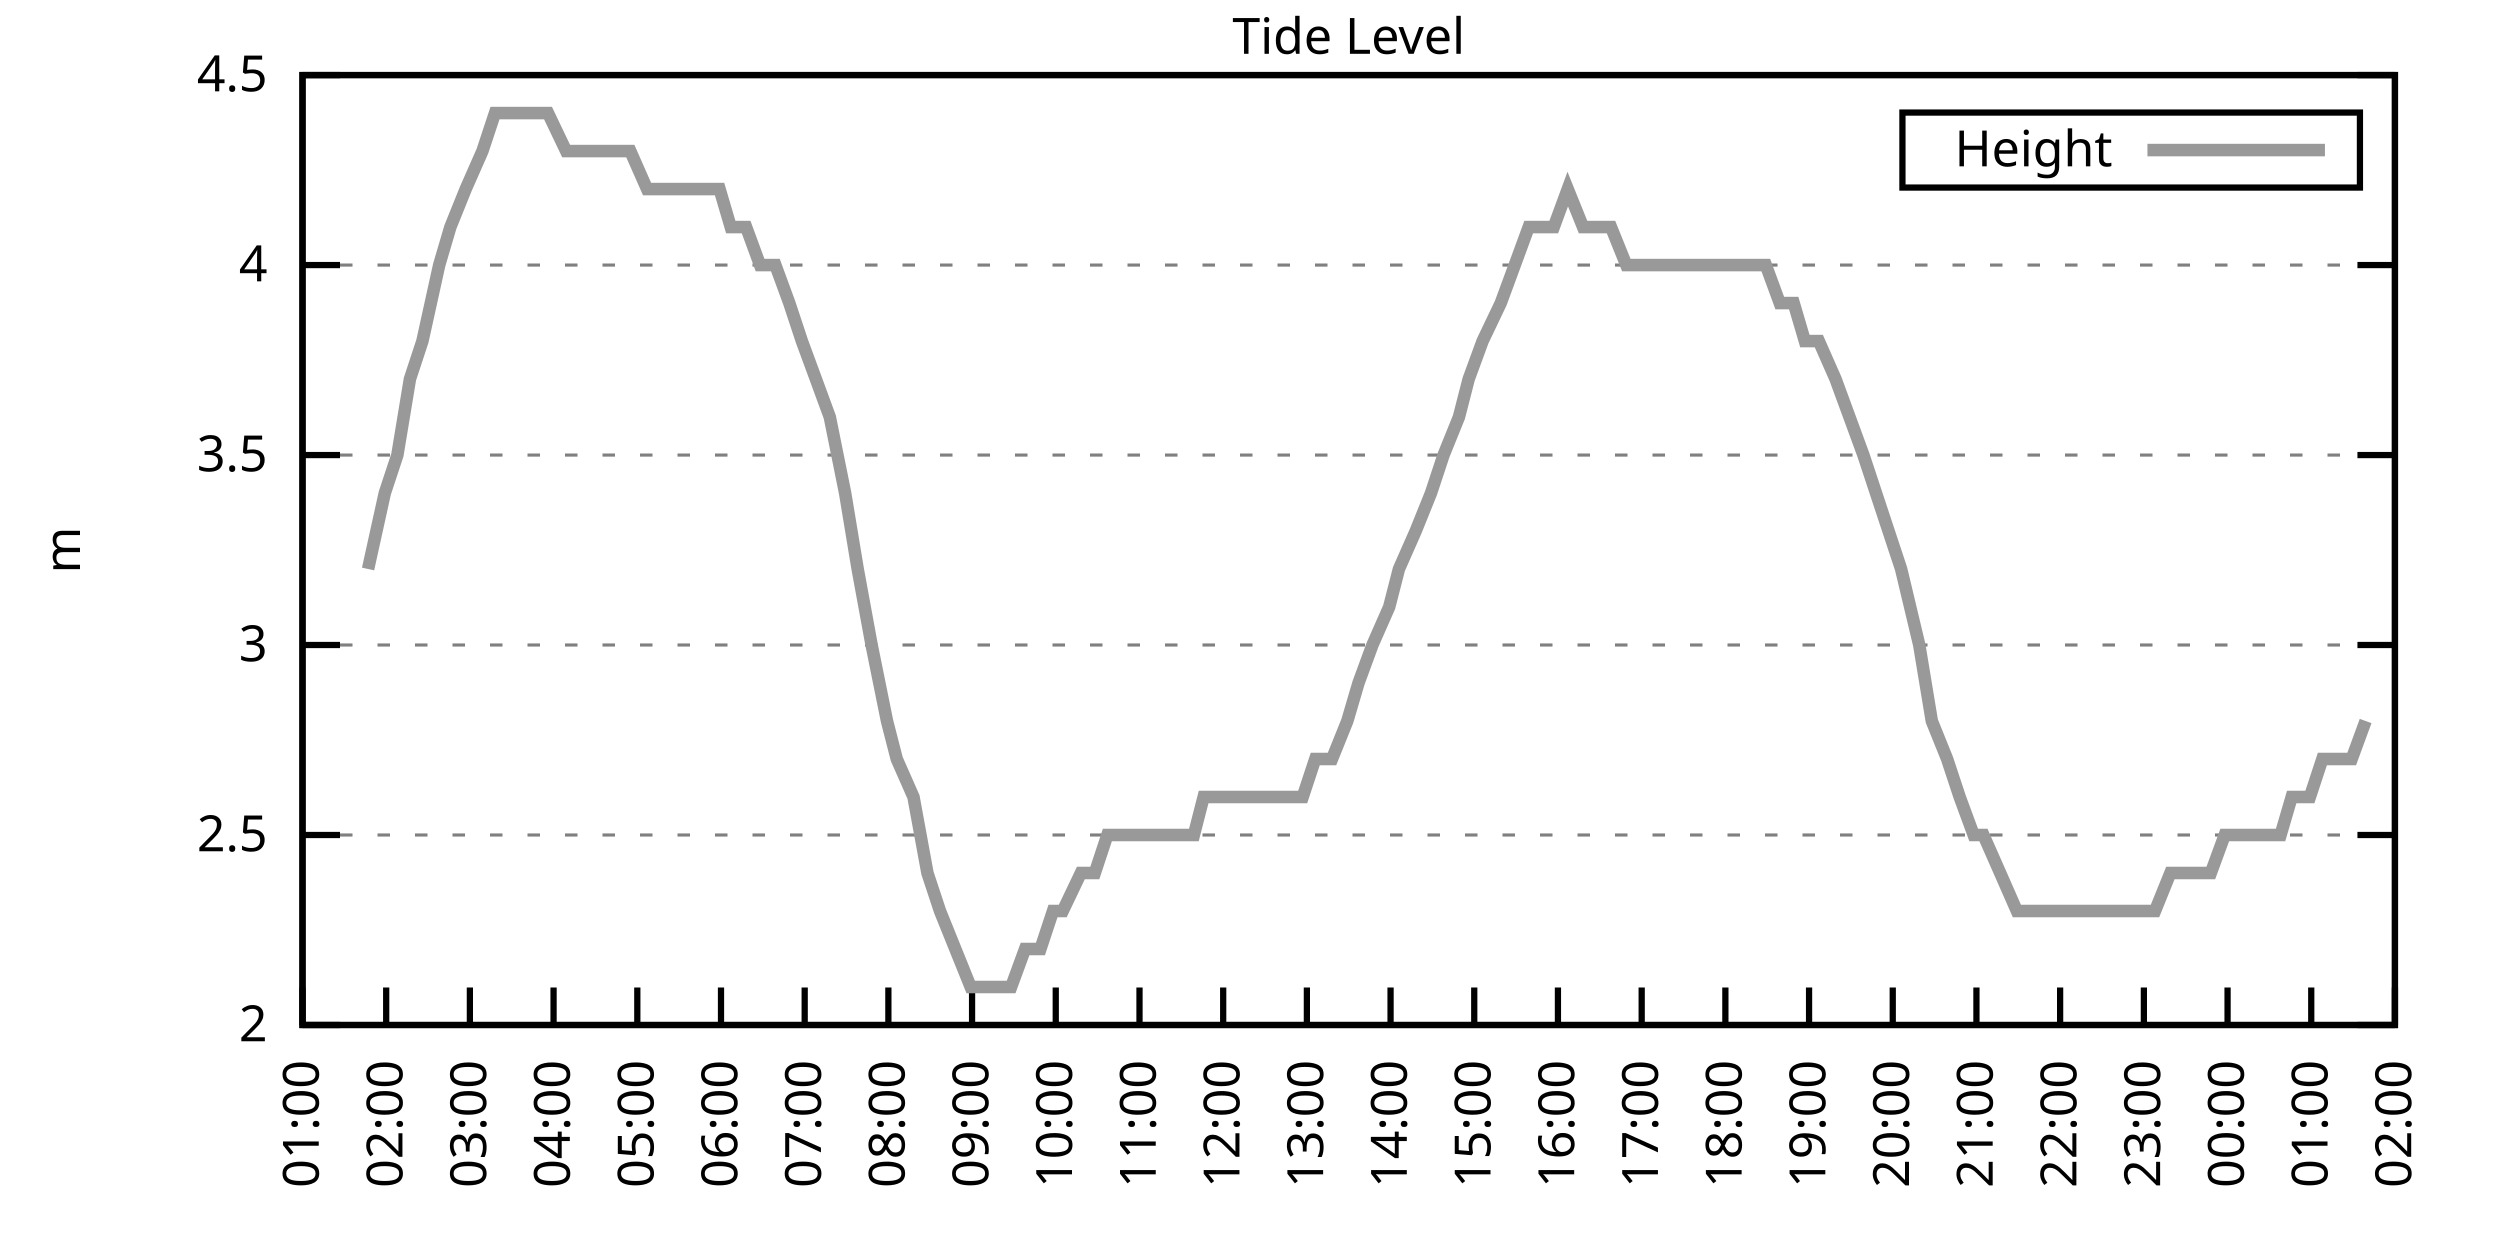
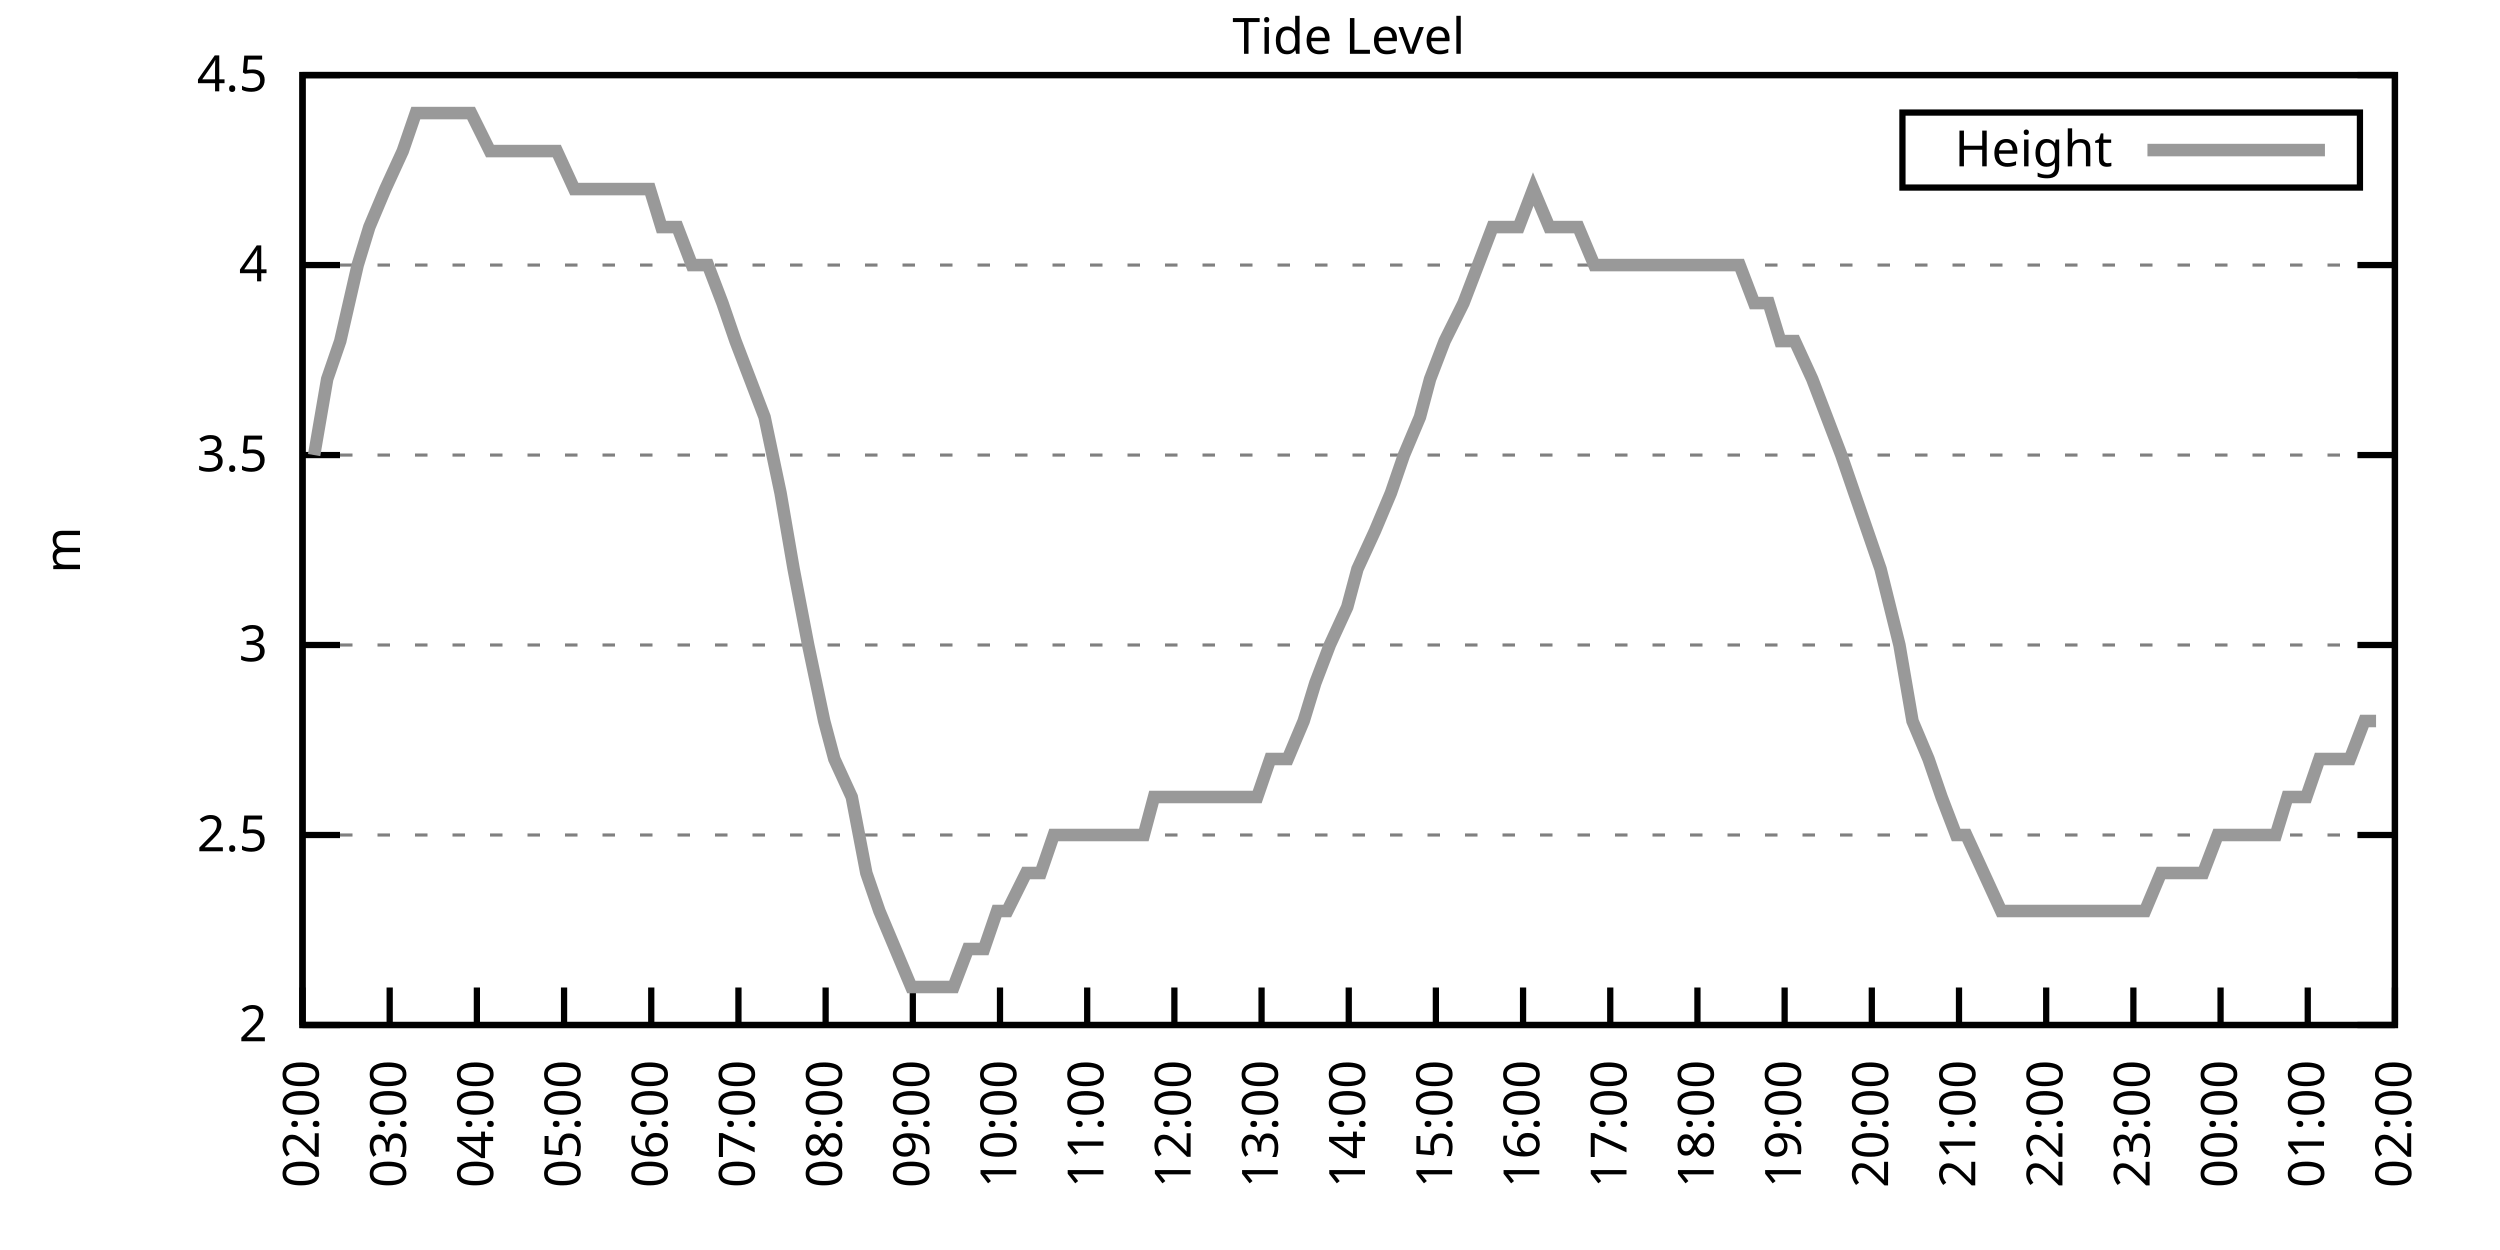
<svg xmlns="http://www.w3.org/2000/svg" xmlns:xlink="http://www.w3.org/1999/xlink" width="400" height="200" viewBox="0 0 400 200">
  <g id="gnuplot_canvas">
    <rect x="0" y="0" width="400" height="200" fill="none" />
    <defs>
      <circle id="gpDot" r="0.5" stroke-width="0.5" stroke="currentColor" />
      <path id="gpPt0" stroke-width="0.333" stroke="currentColor" d="M-1,0 h2 M0,-1 v2" />
      <path id="gpPt1" stroke-width="0.333" stroke="currentColor" d="M-1,-1 L1,1 M1,-1 L-1,1" />
      <path id="gpPt2" stroke-width="0.333" stroke="currentColor" d="M-1,0 L1,0 M0,-1 L0,1 M-1,-1 L1,1 M-1,1 L1,-1" />
      <rect id="gpPt3" stroke-width="0.333" stroke="currentColor" x="-1" y="-1" width="2" height="2" />
      <rect id="gpPt4" stroke-width="0.333" stroke="currentColor" fill="currentColor" x="-1" y="-1" width="2" height="2" />
      <circle id="gpPt5" stroke-width="0.333" stroke="currentColor" cx="0" cy="0" r="1" />
      <use xlink:href="#gpPt5" id="gpPt6" fill="currentColor" stroke="none" />
      <path id="gpPt7" stroke-width="0.333" stroke="currentColor" d="M0,-1.33 L-1.33,0.67 L1.33,0.67 z" />
      <use xlink:href="#gpPt7" id="gpPt8" fill="currentColor" stroke="none" />
      <use xlink:href="#gpPt7" id="gpPt9" stroke="currentColor" transform="rotate(180)" />
      <use xlink:href="#gpPt9" id="gpPt10" fill="currentColor" stroke="none" />
      <use xlink:href="#gpPt3" id="gpPt11" stroke="currentColor" transform="rotate(45)" />
      <use xlink:href="#gpPt11" id="gpPt12" fill="currentColor" stroke="none" />
      <path id="gpPt13" stroke-width="0.333" stroke="currentColor" d="M0,1.330 L1.265,0.411 L0.782,-1.067 L-0.782,-1.076 L-1.265,0.411 z" />
      <use xlink:href="#gpPt13" id="gpPt14" fill="currentColor" stroke="none" />
      <filter id="textbox" filterUnits="objectBoundingBox" x="0" y="0" height="1" width="1">
        <feFlood flood-color="white" flood-opacity="1" result="bgnd" />
        <feComposite in="SourceGraphic" in2="bgnd" operator="atop" />
      </filter>
      <filter id="greybox" filterUnits="objectBoundingBox" x="0" y="0" height="1" width="1">
        <feFlood flood-color="lightgrey" flood-opacity="1" result="grey" />
        <feComposite in="SourceGraphic" in2="grey" operator="atop" />
      </filter>
    </defs>
    <g fill="none" color="white" stroke="currentColor" stroke-width="1.00" stroke-linecap="butt" stroke-linejoin="miter">
</g>
    <g fill="none" color="black" stroke="currentColor" stroke-width="1.00" stroke-linecap="butt" stroke-linejoin="miter">
      <g stroke="none" shape-rendering="crispEdges">
        <polygon fill="rgb(255, 255, 255)" points="48.40,164.00 383.18,164.00 383.18,12.02 48.40,12.02 " />
      </g>
    </g>
    <g fill="none" color="black" stroke="currentColor" stroke-width="1.00" stroke-linecap="butt" stroke-linejoin="miter">
</g>
    <g fill="none" color="black" stroke="black" stroke-width="0.50" stroke-linecap="butt" stroke-linejoin="miter">
</g>
    <g fill="none" color="gray" stroke="currentColor" stroke-width="0.50" stroke-linecap="butt" stroke-linejoin="miter">
      <path stroke="gray" stroke-dasharray="2,4" class="gridline" d="M48.40,164.00 L383.19,164.00  " />
    </g>
    <g fill="none" color="gray" stroke="gray" stroke-width="1.00" stroke-linecap="butt" stroke-linejoin="miter">
</g>
    <g fill="none" color="black" stroke="currentColor" stroke-width="1.00" stroke-linecap="butt" stroke-linejoin="miter">
      <path stroke="black" d="M48.40,164.00 L54.40,164.00 M383.19,164.00 L377.19,164.00  " />
      <g transform="translate(42.80,166.60)" stroke="none" fill="black" font-family="Sans" font-size="8.00" text-anchor="end">
        <text>
          <tspan font-family="Sans"> 2</tspan>
        </text>
      </g>
    </g>
    <g fill="none" color="black" stroke="currentColor" stroke-width="1.00" stroke-linecap="butt" stroke-linejoin="miter">
</g>
    <g fill="none" color="black" stroke="black" stroke-width="0.50" stroke-linecap="butt" stroke-linejoin="miter">
</g>
    <g fill="none" color="gray" stroke="currentColor" stroke-width="0.50" stroke-linecap="butt" stroke-linejoin="miter">
      <path stroke="gray" stroke-dasharray="2,4" class="gridline" d="M48.40,133.60 L383.19,133.60  " />
    </g>
    <g fill="none" color="gray" stroke="gray" stroke-width="1.00" stroke-linecap="butt" stroke-linejoin="miter">
</g>
    <g fill="none" color="black" stroke="currentColor" stroke-width="1.00" stroke-linecap="butt" stroke-linejoin="miter">
      <path stroke="black" d="M48.40,133.60 L54.40,133.60 M383.19,133.60 L377.19,133.60  " />
      <g transform="translate(42.80,136.20)" stroke="none" fill="black" font-family="Sans" font-size="8.00" text-anchor="end">
        <text>
          <tspan font-family="Sans"> 2.5</tspan>
        </text>
      </g>
    </g>
    <g fill="none" color="black" stroke="currentColor" stroke-width="1.00" stroke-linecap="butt" stroke-linejoin="miter">
</g>
    <g fill="none" color="black" stroke="black" stroke-width="0.50" stroke-linecap="butt" stroke-linejoin="miter">
</g>
    <g fill="none" color="gray" stroke="currentColor" stroke-width="0.50" stroke-linecap="butt" stroke-linejoin="miter">
      <path stroke="gray" stroke-dasharray="2,4" class="gridline" d="M48.40,103.20 L383.19,103.20  " />
    </g>
    <g fill="none" color="gray" stroke="gray" stroke-width="1.00" stroke-linecap="butt" stroke-linejoin="miter">
</g>
    <g fill="none" color="black" stroke="currentColor" stroke-width="1.00" stroke-linecap="butt" stroke-linejoin="miter">
      <path stroke="black" d="M48.40,103.20 L54.40,103.20 M383.19,103.20 L377.19,103.20  " />
      <g transform="translate(42.80,105.80)" stroke="none" fill="black" font-family="Sans" font-size="8.00" text-anchor="end">
        <text>
          <tspan font-family="Sans"> 3</tspan>
        </text>
      </g>
    </g>
    <g fill="none" color="black" stroke="currentColor" stroke-width="1.00" stroke-linecap="butt" stroke-linejoin="miter">
</g>
    <g fill="none" color="black" stroke="black" stroke-width="0.50" stroke-linecap="butt" stroke-linejoin="miter">
</g>
    <g fill="none" color="gray" stroke="currentColor" stroke-width="0.50" stroke-linecap="butt" stroke-linejoin="miter">
      <path stroke="gray" stroke-dasharray="2,4" class="gridline" d="M48.40,72.81 L383.19,72.81  " />
    </g>
    <g fill="none" color="gray" stroke="gray" stroke-width="1.00" stroke-linecap="butt" stroke-linejoin="miter">
</g>
    <g fill="none" color="black" stroke="currentColor" stroke-width="1.00" stroke-linecap="butt" stroke-linejoin="miter">
      <path stroke="black" d="M48.40,72.81 L54.40,72.81 M383.19,72.81 L377.19,72.81  " />
      <g transform="translate(42.80,75.41)" stroke="none" fill="black" font-family="Sans" font-size="8.00" text-anchor="end">
        <text>
          <tspan font-family="Sans"> 3.5</tspan>
        </text>
      </g>
    </g>
    <g fill="none" color="black" stroke="currentColor" stroke-width="1.00" stroke-linecap="butt" stroke-linejoin="miter">
</g>
    <g fill="none" color="black" stroke="black" stroke-width="0.50" stroke-linecap="butt" stroke-linejoin="miter">
</g>
    <g fill="none" color="gray" stroke="currentColor" stroke-width="0.50" stroke-linecap="butt" stroke-linejoin="miter">
      <path stroke="gray" stroke-dasharray="2,4" class="gridline" d="M48.40,42.41 L383.19,42.41  " />
    </g>
    <g fill="none" color="gray" stroke="gray" stroke-width="1.00" stroke-linecap="butt" stroke-linejoin="miter">
</g>
    <g fill="none" color="black" stroke="currentColor" stroke-width="1.00" stroke-linecap="butt" stroke-linejoin="miter">
      <path stroke="black" d="M48.40,42.41 L54.40,42.41 M383.19,42.41 L377.19,42.41  " />
      <g transform="translate(42.80,45.01)" stroke="none" fill="black" font-family="Sans" font-size="8.00" text-anchor="end">
        <text>
          <tspan font-family="Sans"> 4</tspan>
        </text>
      </g>
    </g>
    <g fill="none" color="black" stroke="currentColor" stroke-width="1.00" stroke-linecap="butt" stroke-linejoin="miter">
</g>
    <g fill="none" color="black" stroke="black" stroke-width="0.50" stroke-linecap="butt" stroke-linejoin="miter">
</g>
    <g fill="none" color="gray" stroke="currentColor" stroke-width="0.50" stroke-linecap="butt" stroke-linejoin="miter">
      <path stroke="gray" stroke-dasharray="2,4" class="gridline" d="M48.40,12.01 L383.19,12.01  " />
    </g>
    <g fill="none" color="gray" stroke="gray" stroke-width="1.00" stroke-linecap="butt" stroke-linejoin="miter">
</g>
    <g fill="none" color="black" stroke="currentColor" stroke-width="1.00" stroke-linecap="butt" stroke-linejoin="miter">
      <path stroke="black" d="M48.40,12.01 L54.40,12.01 M383.19,12.01 L377.19,12.01  " />
      <g transform="translate(42.80,14.61)" stroke="none" fill="black" font-family="Sans" font-size="8.00" text-anchor="end">
        <text>
          <tspan font-family="Sans"> 4.5</tspan>
        </text>
      </g>
    </g>
    <g fill="none" color="black" stroke="currentColor" stroke-width="1.00" stroke-linecap="butt" stroke-linejoin="miter">
      <path stroke="black" d="M48.40,164.00 L48.40,158.00  " />
      <g transform="translate(51.00,169.60) rotate(270.00)" stroke="none" fill="black" font-family="Sans" font-size="8.00" text-anchor="end">
        <text>
-           <tspan font-family="Sans">01:00</tspan>
-         </text>
-       </g>
-     </g>
-     <g fill="none" color="black" stroke="currentColor" stroke-width="1.00" stroke-linecap="butt" stroke-linejoin="miter">
-       <path stroke="black" d="M61.79,164.00 L61.79,158.00  " />
-       <g transform="translate(64.39,169.60) rotate(270.00)" stroke="none" fill="black" font-family="Sans" font-size="8.00" text-anchor="end">
-         <text>
          <tspan font-family="Sans">02:00</tspan>
        </text>
      </g>
    </g>
    <g fill="none" color="black" stroke="currentColor" stroke-width="1.00" stroke-linecap="butt" stroke-linejoin="miter">
-       <path stroke="black" d="M75.18,164.00 L75.18,158.00  " />
-       <g transform="translate(77.78,169.60) rotate(270.00)" stroke="none" fill="black" font-family="Sans" font-size="8.00" text-anchor="end">
+       <path stroke="black" d="M62.35,164.00 L62.35,158.00  " />
+       <g transform="translate(64.95,169.60) rotate(270.00)" stroke="none" fill="black" font-family="Sans" font-size="8.00" text-anchor="end">
        <text>
          <tspan font-family="Sans">03:00</tspan>
        </text>
      </g>
    </g>
    <g fill="none" color="black" stroke="currentColor" stroke-width="1.00" stroke-linecap="butt" stroke-linejoin="miter">
-       <path stroke="black" d="M88.57,164.00 L88.57,158.00  " />
-       <g transform="translate(91.17,169.60) rotate(270.00)" stroke="none" fill="black" font-family="Sans" font-size="8.00" text-anchor="end">
+       <path stroke="black" d="M76.30,164.00 L76.30,158.00  " />
+       <g transform="translate(78.90,169.60) rotate(270.00)" stroke="none" fill="black" font-family="Sans" font-size="8.00" text-anchor="end">
        <text>
          <tspan font-family="Sans">04:00</tspan>
        </text>
      </g>
    </g>
    <g fill="none" color="black" stroke="currentColor" stroke-width="1.00" stroke-linecap="butt" stroke-linejoin="miter">
-       <path stroke="black" d="M101.97,164.00 L101.97,158.00  " />
-       <g transform="translate(104.57,169.60) rotate(270.00)" stroke="none" fill="black" font-family="Sans" font-size="8.00" text-anchor="end">
+       <path stroke="black" d="M90.25,164.00 L90.25,158.00  " />
+       <g transform="translate(92.85,169.60) rotate(270.00)" stroke="none" fill="black" font-family="Sans" font-size="8.00" text-anchor="end">
        <text>
          <tspan font-family="Sans">05:00</tspan>
        </text>
      </g>
    </g>
    <g fill="none" color="black" stroke="currentColor" stroke-width="1.00" stroke-linecap="butt" stroke-linejoin="miter">
-       <path stroke="black" d="M115.36,164.00 L115.36,158.00  " />
-       <g transform="translate(117.96,169.60) rotate(270.00)" stroke="none" fill="black" font-family="Sans" font-size="8.00" text-anchor="end">
+       <path stroke="black" d="M104.20,164.00 L104.20,158.00  " />
+       <g transform="translate(106.80,169.60) rotate(270.00)" stroke="none" fill="black" font-family="Sans" font-size="8.00" text-anchor="end">
        <text>
          <tspan font-family="Sans">06:00</tspan>
        </text>
      </g>
    </g>
    <g fill="none" color="black" stroke="currentColor" stroke-width="1.00" stroke-linecap="butt" stroke-linejoin="miter">
-       <path stroke="black" d="M128.75,164.00 L128.75,158.00  " />
-       <g transform="translate(131.35,169.60) rotate(270.00)" stroke="none" fill="black" font-family="Sans" font-size="8.00" text-anchor="end">
+       <path stroke="black" d="M118.15,164.00 L118.15,158.00  " />
+       <g transform="translate(120.75,169.60) rotate(270.00)" stroke="none" fill="black" font-family="Sans" font-size="8.00" text-anchor="end">
        <text>
          <tspan font-family="Sans">07:00</tspan>
        </text>
      </g>
    </g>
    <g fill="none" color="black" stroke="currentColor" stroke-width="1.00" stroke-linecap="butt" stroke-linejoin="miter">
-       <path stroke="black" d="M142.14,164.00 L142.14,158.00  " />
-       <g transform="translate(144.74,169.60) rotate(270.00)" stroke="none" fill="black" font-family="Sans" font-size="8.00" text-anchor="end">
+       <path stroke="black" d="M132.10,164.00 L132.10,158.00  " />
+       <g transform="translate(134.70,169.60) rotate(270.00)" stroke="none" fill="black" font-family="Sans" font-size="8.00" text-anchor="end">
        <text>
          <tspan font-family="Sans">08:00</tspan>
        </text>
      </g>
    </g>
    <g fill="none" color="black" stroke="currentColor" stroke-width="1.00" stroke-linecap="butt" stroke-linejoin="miter">
-       <path stroke="black" d="M155.53,164.00 L155.53,158.00  " />
-       <g transform="translate(158.13,169.60) rotate(270.00)" stroke="none" fill="black" font-family="Sans" font-size="8.00" text-anchor="end">
+       <path stroke="black" d="M146.05,164.00 L146.05,158.00  " />
+       <g transform="translate(148.65,169.60) rotate(270.00)" stroke="none" fill="black" font-family="Sans" font-size="8.00" text-anchor="end">
        <text>
          <tspan font-family="Sans">09:00</tspan>
        </text>
      </g>
    </g>
    <g fill="none" color="black" stroke="currentColor" stroke-width="1.00" stroke-linecap="butt" stroke-linejoin="miter">
-       <path stroke="black" d="M168.92,164.00 L168.92,158.00  " />
-       <g transform="translate(171.52,169.60) rotate(270.00)" stroke="none" fill="black" font-family="Sans" font-size="8.00" text-anchor="end">
+       <path stroke="black" d="M160.00,164.00 L160.00,158.00  " />
+       <g transform="translate(162.60,169.60) rotate(270.00)" stroke="none" fill="black" font-family="Sans" font-size="8.00" text-anchor="end">
        <text>
          <tspan font-family="Sans">10:00</tspan>
        </text>
      </g>
    </g>
    <g fill="none" color="black" stroke="currentColor" stroke-width="1.00" stroke-linecap="butt" stroke-linejoin="miter">
-       <path stroke="black" d="M182.32,164.00 L182.32,158.00  " />
-       <g transform="translate(184.92,169.60) rotate(270.00)" stroke="none" fill="black" font-family="Sans" font-size="8.00" text-anchor="end">
+       <path stroke="black" d="M173.95,164.00 L173.95,158.00  " />
+       <g transform="translate(176.55,169.60) rotate(270.00)" stroke="none" fill="black" font-family="Sans" font-size="8.00" text-anchor="end">
        <text>
          <tspan font-family="Sans">11:00</tspan>
        </text>
      </g>
    </g>
    <g fill="none" color="black" stroke="currentColor" stroke-width="1.00" stroke-linecap="butt" stroke-linejoin="miter">
-       <path stroke="black" d="M195.71,164.00 L195.71,158.00  " />
-       <g transform="translate(198.31,169.60) rotate(270.00)" stroke="none" fill="black" font-family="Sans" font-size="8.00" text-anchor="end">
+       <path stroke="black" d="M187.90,164.00 L187.90,158.00  " />
+       <g transform="translate(190.50,169.60) rotate(270.00)" stroke="none" fill="black" font-family="Sans" font-size="8.00" text-anchor="end">
        <text>
          <tspan font-family="Sans">12:00</tspan>
        </text>
      </g>
    </g>
    <g fill="none" color="black" stroke="currentColor" stroke-width="1.00" stroke-linecap="butt" stroke-linejoin="miter">
-       <path stroke="black" d="M209.10,164.00 L209.10,158.00  " />
-       <g transform="translate(211.70,169.60) rotate(270.00)" stroke="none" fill="black" font-family="Sans" font-size="8.00" text-anchor="end">
+       <path stroke="black" d="M201.85,164.00 L201.85,158.00  " />
+       <g transform="translate(204.45,169.60) rotate(270.00)" stroke="none" fill="black" font-family="Sans" font-size="8.00" text-anchor="end">
        <text>
          <tspan font-family="Sans">13:00</tspan>
        </text>
      </g>
    </g>
    <g fill="none" color="black" stroke="currentColor" stroke-width="1.00" stroke-linecap="butt" stroke-linejoin="miter">
-       <path stroke="black" d="M222.49,164.00 L222.49,158.00  " />
-       <g transform="translate(225.09,169.60) rotate(270.00)" stroke="none" fill="black" font-family="Sans" font-size="8.00" text-anchor="end">
+       <path stroke="black" d="M215.80,164.00 L215.80,158.00  " />
+       <g transform="translate(218.40,169.60) rotate(270.00)" stroke="none" fill="black" font-family="Sans" font-size="8.00" text-anchor="end">
        <text>
          <tspan font-family="Sans">14:00</tspan>
        </text>
      </g>
    </g>
    <g fill="none" color="black" stroke="currentColor" stroke-width="1.00" stroke-linecap="butt" stroke-linejoin="miter">
-       <path stroke="black" d="M235.88,164.00 L235.88,158.00  " />
-       <g transform="translate(238.48,169.60) rotate(270.00)" stroke="none" fill="black" font-family="Sans" font-size="8.00" text-anchor="end">
+       <path stroke="black" d="M229.74,164.00 L229.74,158.00  " />
+       <g transform="translate(232.34,169.60) rotate(270.00)" stroke="none" fill="black" font-family="Sans" font-size="8.00" text-anchor="end">
        <text>
          <tspan font-family="Sans">15:00</tspan>
        </text>
      </g>
    </g>
    <g fill="none" color="black" stroke="currentColor" stroke-width="1.00" stroke-linecap="butt" stroke-linejoin="miter">
-       <path stroke="black" d="M249.27,164.00 L249.27,158.00  " />
-       <g transform="translate(251.87,169.60) rotate(270.00)" stroke="none" fill="black" font-family="Sans" font-size="8.00" text-anchor="end">
+       <path stroke="black" d="M243.69,164.00 L243.69,158.00  " />
+       <g transform="translate(246.29,169.60) rotate(270.00)" stroke="none" fill="black" font-family="Sans" font-size="8.00" text-anchor="end">
        <text>
          <tspan font-family="Sans">16:00</tspan>
        </text>
      </g>
    </g>
    <g fill="none" color="black" stroke="currentColor" stroke-width="1.00" stroke-linecap="butt" stroke-linejoin="miter">
-       <path stroke="black" d="M262.67,164.00 L262.67,158.00  " />
-       <g transform="translate(265.27,169.60) rotate(270.00)" stroke="none" fill="black" font-family="Sans" font-size="8.00" text-anchor="end">
+       <path stroke="black" d="M257.64,164.00 L257.64,158.00  " />
+       <g transform="translate(260.24,169.60) rotate(270.00)" stroke="none" fill="black" font-family="Sans" font-size="8.00" text-anchor="end">
        <text>
          <tspan font-family="Sans">17:00</tspan>
        </text>
      </g>
    </g>
    <g fill="none" color="black" stroke="currentColor" stroke-width="1.00" stroke-linecap="butt" stroke-linejoin="miter">
-       <path stroke="black" d="M276.06,164.00 L276.06,158.00  " />
-       <g transform="translate(278.66,169.60) rotate(270.00)" stroke="none" fill="black" font-family="Sans" font-size="8.00" text-anchor="end">
+       <path stroke="black" d="M271.59,164.00 L271.59,158.00  " />
+       <g transform="translate(274.19,169.60) rotate(270.00)" stroke="none" fill="black" font-family="Sans" font-size="8.00" text-anchor="end">
        <text>
          <tspan font-family="Sans">18:00</tspan>
        </text>
      </g>
    </g>
    <g fill="none" color="black" stroke="currentColor" stroke-width="1.00" stroke-linecap="butt" stroke-linejoin="miter">
-       <path stroke="black" d="M289.45,164.00 L289.45,158.00  " />
-       <g transform="translate(292.05,169.60) rotate(270.00)" stroke="none" fill="black" font-family="Sans" font-size="8.00" text-anchor="end">
+       <path stroke="black" d="M285.54,164.00 L285.54,158.00  " />
+       <g transform="translate(288.14,169.60) rotate(270.00)" stroke="none" fill="black" font-family="Sans" font-size="8.00" text-anchor="end">
        <text>
          <tspan font-family="Sans">19:00</tspan>
        </text>
      </g>
    </g>
    <g fill="none" color="black" stroke="currentColor" stroke-width="1.00" stroke-linecap="butt" stroke-linejoin="miter">
-       <path stroke="black" d="M302.84,164.00 L302.84,158.00  " />
-       <g transform="translate(305.44,169.60) rotate(270.00)" stroke="none" fill="black" font-family="Sans" font-size="8.00" text-anchor="end">
+       <path stroke="black" d="M299.49,164.00 L299.49,158.00  " />
+       <g transform="translate(302.09,169.60) rotate(270.00)" stroke="none" fill="black" font-family="Sans" font-size="8.00" text-anchor="end">
        <text>
          <tspan font-family="Sans">20:00</tspan>
        </text>
      </g>
    </g>
    <g fill="none" color="black" stroke="currentColor" stroke-width="1.00" stroke-linecap="butt" stroke-linejoin="miter">
-       <path stroke="black" d="M316.23,164.00 L316.23,158.00  " />
-       <g transform="translate(318.83,169.60) rotate(270.00)" stroke="none" fill="black" font-family="Sans" font-size="8.00" text-anchor="end">
+       <path stroke="black" d="M313.44,164.00 L313.44,158.00  " />
+       <g transform="translate(316.04,169.60) rotate(270.00)" stroke="none" fill="black" font-family="Sans" font-size="8.00" text-anchor="end">
        <text>
          <tspan font-family="Sans">21:00</tspan>
        </text>
      </g>
    </g>
    <g fill="none" color="black" stroke="currentColor" stroke-width="1.00" stroke-linecap="butt" stroke-linejoin="miter">
-       <path stroke="black" d="M329.62,164.00 L329.62,158.00  " />
-       <g transform="translate(332.22,169.60) rotate(270.00)" stroke="none" fill="black" font-family="Sans" font-size="8.00" text-anchor="end">
+       <path stroke="black" d="M327.39,164.00 L327.39,158.00  " />
+       <g transform="translate(329.99,169.60) rotate(270.00)" stroke="none" fill="black" font-family="Sans" font-size="8.00" text-anchor="end">
        <text>
          <tspan font-family="Sans">22:00</tspan>
        </text>
      </g>
    </g>
    <g fill="none" color="black" stroke="currentColor" stroke-width="1.00" stroke-linecap="butt" stroke-linejoin="miter">
-       <path stroke="black" d="M343.02,164.00 L343.02,158.00  " />
-       <g transform="translate(345.62,169.60) rotate(270.00)" stroke="none" fill="black" font-family="Sans" font-size="8.00" text-anchor="end">
+       <path stroke="black" d="M341.34,164.00 L341.34,158.00  " />
+       <g transform="translate(343.94,169.60) rotate(270.00)" stroke="none" fill="black" font-family="Sans" font-size="8.00" text-anchor="end">
        <text>
          <tspan font-family="Sans">23:00</tspan>
        </text>
      </g>
    </g>
    <g fill="none" color="black" stroke="currentColor" stroke-width="1.00" stroke-linecap="butt" stroke-linejoin="miter">
-       <path stroke="black" d="M356.41,164.00 L356.41,158.00  " />
-       <g transform="translate(359.01,169.60) rotate(270.00)" stroke="none" fill="black" font-family="Sans" font-size="8.00" text-anchor="end">
+       <path stroke="black" d="M355.29,164.00 L355.29,158.00  " />
+       <g transform="translate(357.89,169.60) rotate(270.00)" stroke="none" fill="black" font-family="Sans" font-size="8.00" text-anchor="end">
        <text>
          <tspan font-family="Sans">00:00</tspan>
        </text>
      </g>
    </g>
    <g fill="none" color="black" stroke="currentColor" stroke-width="1.00" stroke-linecap="butt" stroke-linejoin="miter">
-       <path stroke="black" d="M369.80,164.00 L369.80,158.00  " />
-       <g transform="translate(372.40,169.60) rotate(270.00)" stroke="none" fill="black" font-family="Sans" font-size="8.00" text-anchor="end">
+       <path stroke="black" d="M369.24,164.00 L369.24,158.00  " />
+       <g transform="translate(371.84,169.60) rotate(270.00)" stroke="none" fill="black" font-family="Sans" font-size="8.00" text-anchor="end">
        <text>
          <tspan font-family="Sans">01:00</tspan>
        </text>
      </g>
    </g>
    <g fill="none" color="black" stroke="currentColor" stroke-width="1.00" stroke-linecap="butt" stroke-linejoin="miter">
      <path stroke="black" d="M383.19,164.00 L383.19,158.00  " />
      <g transform="translate(385.79,169.60) rotate(270.00)" stroke="none" fill="black" font-family="Sans" font-size="8.00" text-anchor="end">
        <text>
          <tspan font-family="Sans">02:00</tspan>
        </text>
      </g>
    </g>
    <g fill="none" color="black" stroke="currentColor" stroke-width="1.00" stroke-linecap="butt" stroke-linejoin="miter">
</g>
    <g fill="none" color="black" stroke="currentColor" stroke-width="1.00" stroke-linecap="butt" stroke-linejoin="miter">
      <path stroke="black" d="M48.40,12.01 L48.40,164.00 L383.19,164.00 L383.19,12.01 L48.40,12.01 Z  " />
    </g>
    <g fill="none" color="black" stroke="currentColor" stroke-width="1.00" stroke-linecap="butt" stroke-linejoin="miter">
</g>
    <g fill="none" color="black" stroke="currentColor" stroke-width="1.00" stroke-linecap="butt" stroke-linejoin="miter">
      <path stroke="black" d="M304.39,30.01 L304.39,18.01 L377.59,18.01 L377.59,30.01 L304.39,30.01 Z  " />
    </g>
    <g id="Tide_level_plot_1">
      <g fill="none" color="white" stroke="black" stroke-width="2.00" stroke-linecap="butt" stroke-linejoin="miter">
</g>
      <g fill="none" color="black" stroke="currentColor" stroke-width="2.00" stroke-linecap="butt" stroke-linejoin="miter">
        <g transform="translate(337.99,26.61)" stroke="none" fill="black" font-family="Sans" font-size="8.00" text-anchor="end">
          <text>
            <tspan font-family="Sans">Height</tspan>
          </text>
        </g>
      </g>
      <g fill="none" color="black" stroke="currentColor" stroke-width="2.00" stroke-linecap="butt" stroke-linejoin="miter">
-         <path stroke="rgb(153, 153, 153)" d="M343.59,24.01 L371.99,24.01 M58.89,91.04 L61.57,78.89 L63.58,72.81 L65.59,60.65 L67.59,54.57 L70.27,42.41   L72.06,36.33 L74.51,30.25 L77.19,24.17 L79.20,18.09 L81.21,18.09 L83.22,18.09 L85.90,18.09 L87.68,18.09   L90.58,24.17 L92.82,24.17 L95.05,24.17 L97.28,24.17 L99.51,24.17 L100.85,24.17 L103.53,30.25 L105.76,30.25   L108.22,30.25 L110.45,30.25 L112.68,30.25 L115.13,30.25 L116.92,36.33 L119.38,36.33 L121.61,42.41 L124.06,42.41   L126.29,48.49 L128.30,54.57 L130.54,60.65 L132.77,66.73 L135.22,78.89 L137.23,91.04 L139.46,103.20 L141.92,115.36   L143.48,121.44 L146.16,127.52 L148.39,139.68 L150.40,145.76 L155.31,157.92 L157.54,157.92 L159.33,157.92 L161.78,157.92   L164.01,151.84 L166.47,151.84 L168.48,145.76 L170.04,145.76 L172.94,139.68 L175.17,139.68 L177.18,133.60 L179.19,133.60   L181.42,133.60 L183.88,133.60 L186.56,133.60 L188.79,133.60 L191.02,133.60 L192.58,127.52 L195.48,127.52 L197.05,127.52   L199.50,127.52 L201.96,127.52 L203.97,127.52 L206.42,127.52 L208.43,127.52 L210.44,121.44 L213.12,121.44 L215.57,115.36   L217.36,109.28 L219.59,103.20 L222.27,97.12 L223.83,91.04 L226.51,84.97 L228.96,78.89 L230.97,72.81 L233.43,66.73   L234.99,60.65 L237.22,54.57 L240.12,48.49 L242.36,42.41 L244.59,36.33 L246.60,36.33 L248.60,36.33 L250.84,30.25   L253.29,36.33 L255.52,36.33 L257.76,36.33 L260.21,42.41 L262.44,42.41 L264.00,42.41 L266.91,42.41 L268.69,42.41   L271.37,42.41 L273.60,42.41 L275.83,42.41 L277.40,42.41 L280.07,42.41 L282.53,42.41 L284.76,48.49 L286.99,48.49   L288.78,54.57 L291.01,54.57 L293.69,60.65 L295.92,66.73 L298.15,72.81 L300.16,78.89 L302.17,84.97 L304.18,91.04   L307.08,103.20 L309.09,115.36 L311.54,121.44 L313.55,127.52 L315.79,133.60 L317.35,133.60 L320.03,139.68 L322.70,145.76   L324.71,145.76 L326.72,145.76 L329.18,145.76 L330.96,145.76 L333.64,145.76 L335.87,145.76 L338.33,145.76 L340.56,145.76   L342.57,145.76 L344.80,145.76 L347.26,139.68 L349.49,139.68 L351.50,139.68 L353.73,139.68 L355.96,133.60 L358.19,133.60   L359.98,133.60 L361.99,133.60 L364.89,133.60 L366.67,127.52 L369.58,127.52 L371.58,121.44 L373.37,121.44 L376.27,121.44   L378.50,115.36  " />
+         <path stroke="rgb(153, 153, 153)" d="M343.59,24.01 L371.99,24.01 M50.26,72.81 L52.35,60.65 L54.44,54.57 L57.23,42.41 L59.09,36.33 L61.65,30.25   L64.44,24.17 L66.53,18.09 L68.63,18.09 L70.72,18.09 L73.51,18.09 L75.37,18.09 L78.39,24.17 L80.72,24.17   L83.04,24.17 L85.37,24.17 L87.69,24.17 L89.09,24.17 L91.88,30.25 L94.20,30.25 L96.76,30.25 L99.08,30.25   L101.41,30.25 L103.97,30.25 L105.83,36.33 L108.38,36.33 L110.71,42.41 L113.27,42.41 L115.59,48.49 L117.68,54.57   L120.01,60.65 L122.33,66.73 L124.89,78.89 L126.98,91.04 L129.31,103.20 L131.87,115.36 L133.49,121.44 L136.28,127.52   L138.61,139.68 L140.70,145.76 L145.81,157.92 L148.14,157.92 L150.00,157.92 L152.56,157.92 L154.88,151.84 L157.44,151.84   L159.53,145.76 L161.16,145.76 L164.18,139.68 L166.51,139.68 L168.60,133.60 L170.69,133.60 L173.02,133.60 L175.57,133.60   L178.36,133.60 L180.69,133.60 L183.01,133.60 L184.64,127.52 L187.66,127.52 L189.29,127.52 L191.85,127.52 L194.41,127.52   L196.50,127.52 L199.06,127.52 L201.15,127.52 L203.24,121.44 L206.03,121.44 L208.59,115.36 L210.45,109.28 L212.77,103.20   L215.56,97.12 L217.19,91.04 L219.98,84.97 L222.54,78.89 L224.63,72.81 L227.19,66.73 L228.81,60.65 L231.14,54.57   L234.16,48.49 L236.49,42.41 L238.81,36.33 L240.90,36.33 L243.00,36.33 L245.32,30.25 L247.88,36.33 L250.20,36.33   L252.53,36.33 L255.09,42.41 L257.41,42.41 L259.04,42.41 L262.06,42.41 L263.92,42.41 L266.71,42.41 L269.04,42.41   L271.36,42.41 L272.99,42.41 L275.78,42.41 L278.34,42.41 L280.66,48.49 L282.99,48.49 L284.85,54.57 L287.17,54.57   L289.96,60.65 L292.29,66.73 L294.61,72.81 L296.70,78.89 L298.80,84.97 L300.89,91.04 L303.91,103.20 L306.00,115.36   L308.56,121.44 L310.65,127.52 L312.98,133.60 L314.60,133.60 L317.39,139.68 L320.18,145.76 L322.28,145.76 L324.37,145.76   L326.93,145.76 L328.79,145.76 L331.58,145.76 L333.90,145.76 L336.46,145.76 L338.78,145.76 L340.88,145.76 L343.20,145.76   L345.76,139.68 L348.08,139.68 L350.18,139.68 L352.50,139.68 L354.83,133.60 L357.15,133.60 L359.01,133.60 L361.10,133.60   L364.13,133.60 L365.99,127.52 L369.01,127.52 L371.10,121.44 L372.96,121.44 L375.98,121.44 L378.31,115.36 L380.17,115.36    " />
      </g>
    </g>
    <g fill="none" color="black" stroke="currentColor" stroke-width="2.00" stroke-linecap="butt" stroke-linejoin="miter">
</g>
    <g fill="none" color="black" stroke="black" stroke-width="1.00" stroke-linecap="butt" stroke-linejoin="miter">
</g>
    <g fill="none" color="black" stroke="currentColor" stroke-width="1.00" stroke-linecap="butt" stroke-linejoin="miter">
      <path stroke="black" d="M48.40,12.01 L48.40,164.00 L383.19,164.00 L383.19,12.01 L48.40,12.01 Z  " />
      <g transform="translate(12.80,88.01) rotate(270.00)" stroke="none" fill="black" font-family="Sans" font-size="8.00" text-anchor="middle">
        <text>
          <tspan font-family="Sans">m</tspan>
        </text>
      </g>
    </g>
    <g fill="none" color="black" stroke="currentColor" stroke-width="1.00" stroke-linecap="butt" stroke-linejoin="miter">
</g>
    <g fill="none" color="black" stroke="currentColor" stroke-width="1.00" stroke-linecap="butt" stroke-linejoin="miter">
      <g transform="translate(215.79,8.61)" stroke="none" fill="black" font-family="Sans" font-size="8.00" text-anchor="middle">
        <text>
          <tspan font-family="Sans">Tide Level</tspan>
        </text>
      </g>
    </g>
    <g fill="none" color="black" stroke="currentColor" stroke-width="1.00" stroke-linecap="butt" stroke-linejoin="miter">
</g>
  </g>
</svg>
